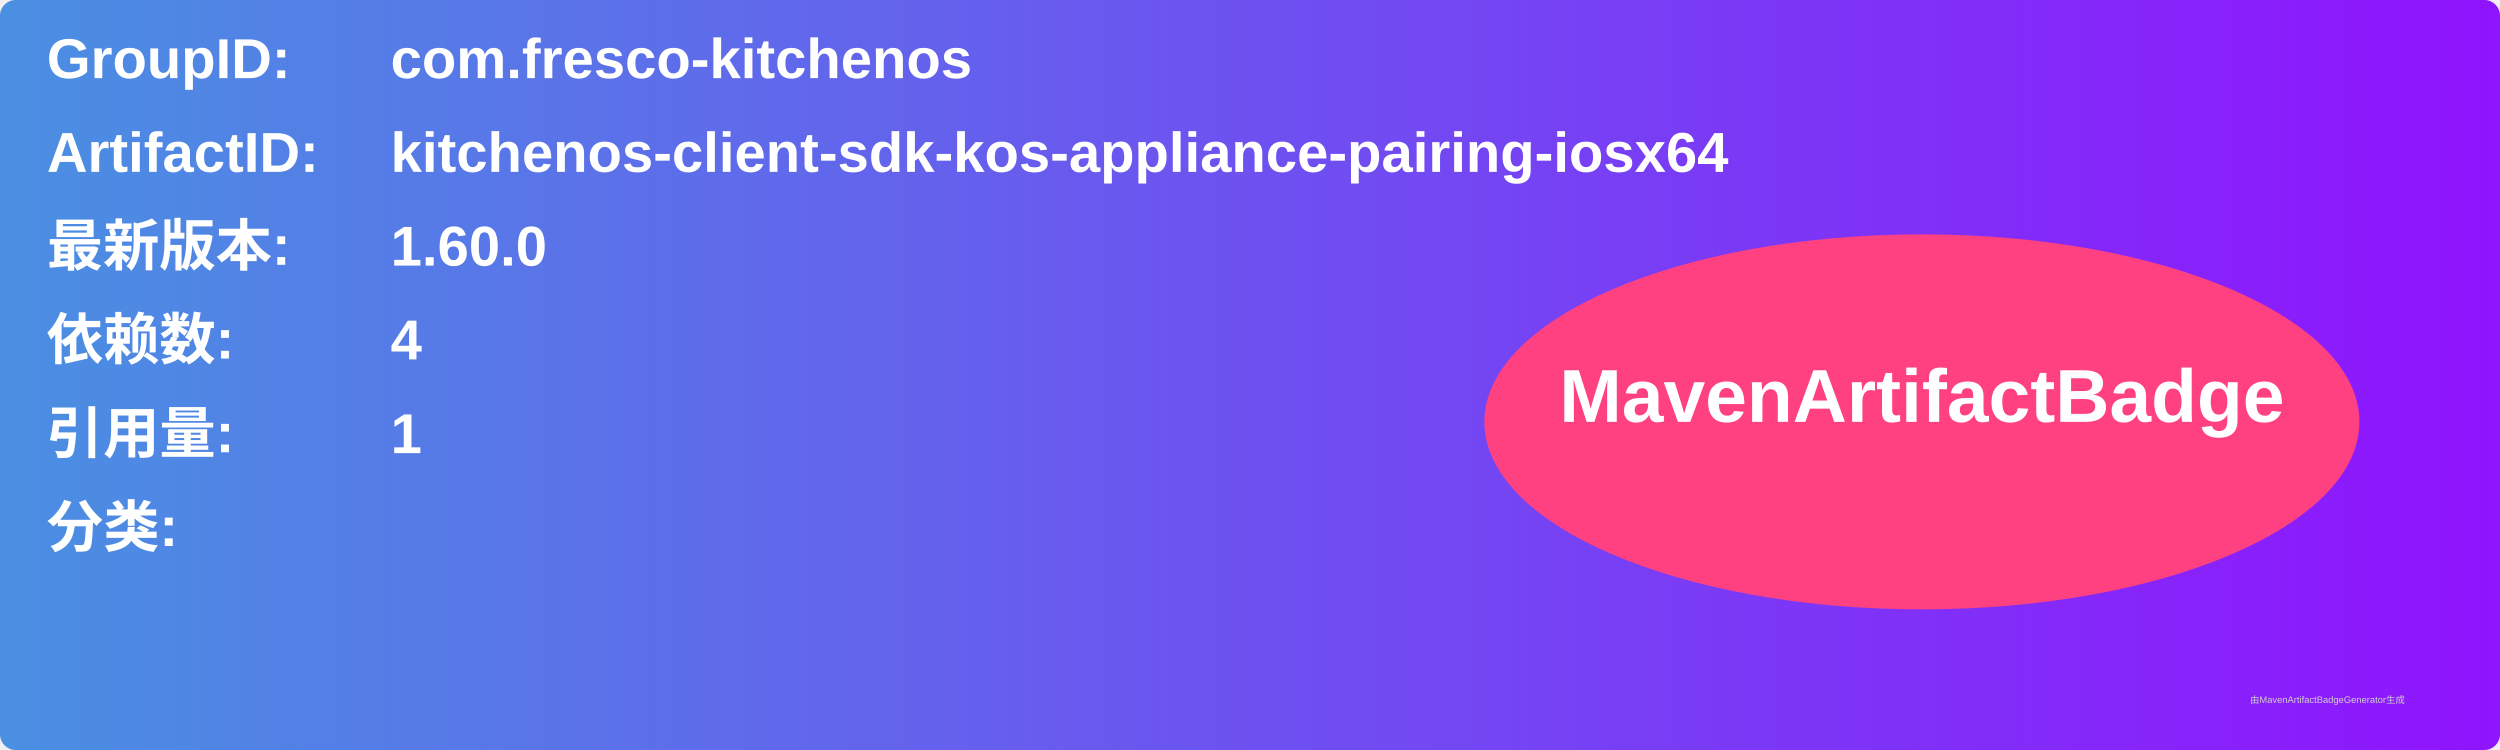
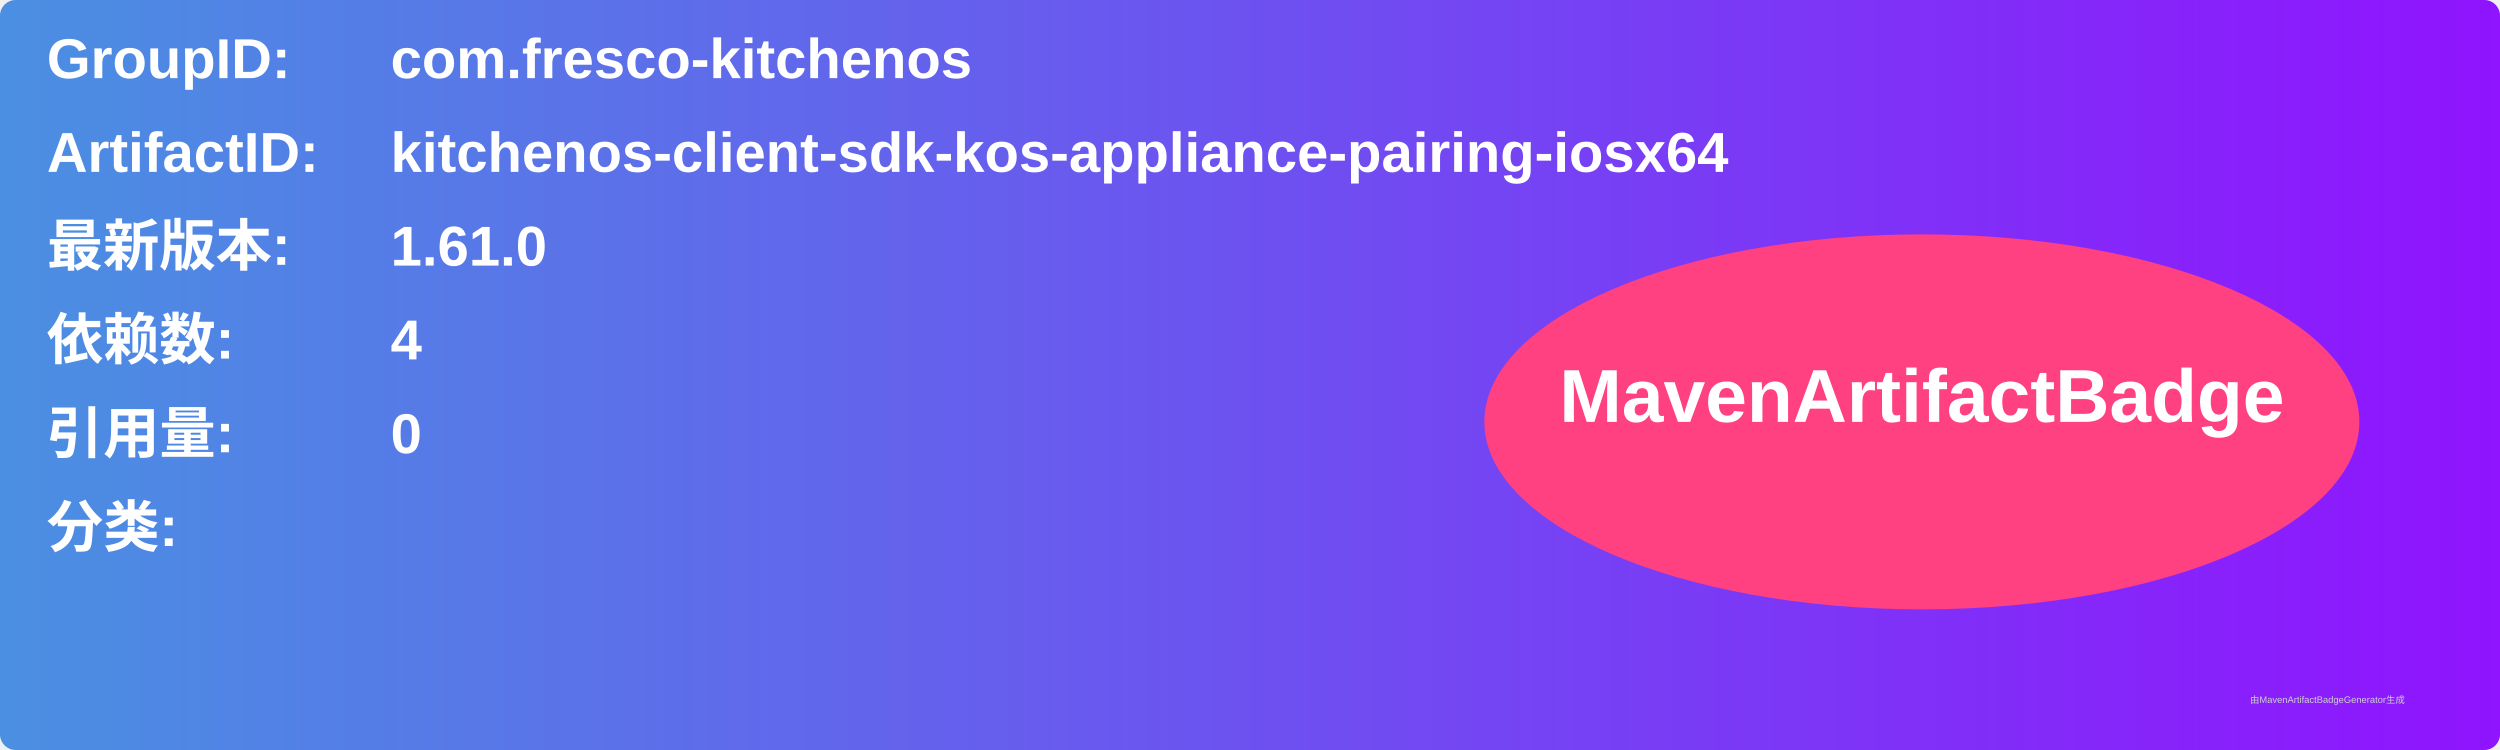
<svg xmlns="http://www.w3.org/2000/svg" width="800" height="240" viewBox="0 0 800 240">
  <linearGradient id="grad" x1="0%" y1="0%" x2="100%" y2="0%">
    <stop offset="0%" stop-color="#4a90e2" />
    <stop offset="100%" stop-color="#9013fe" />
  </linearGradient>
  <rect width="100%" height="100%" rx="5" ry="5" fill="url(#grad)" />
  <g transform="translate(15, 15)">
    <text x="0" y="10" font-family="Arial" font-size="18" fill="white" font-weight="bold" width="260">GroupID:</text>
    <text x="110" y="10" font-family="Arial" font-size="18" fill="white" font-weight="bold" width="460">com.fresco-kitchenos</text>
    <text x="0" y="40" font-family="Arial" font-size="18" fill="white" font-weight="bold" width="260">ArtifactID:</text>
    <text x="110" y="40" font-family="Arial" font-size="18" fill="white" font-weight="bold" width="460">kitchenos-client-sdk-kos-appliance-pairing-iosx64</text>
    <text x="0" y="70" font-family="Arial" font-size="18" fill="white" font-weight="bold">最新版本:</text>
    <text x="110" y="70" font-family="Arial" font-size="18" fill="white" font-weight="bold">
-       <tspan font-weight="bold">1.60.0</tspan>
+       <tspan font-weight="bold">1.61.0</tspan>
    </text>
    <text x="0" y="100" font-family="Arial" font-size="18" fill="white" font-weight="bold">依赖数: </text>
    <text x="110" y="100" font-family="Arial" font-size="18" fill="white">
      <tspan font-weight="bold">4</tspan>
    </text>
    <text x="0" y="130" font-family="Arial" font-size="18" fill="white" font-weight="bold">引用量: </text>
    <text x="110" y="130" font-family="Arial" font-size="18" fill="white">
-       <tspan font-weight="bold">1</tspan>
+       <tspan font-weight="bold">0</tspan>
    </text>
    <text x="0" y="160" font-family="Arial" font-size="18" fill="white" font-weight="bold">分类:</text>
    <text x="10" y="190" font-family="Arial" font-size="10" fill="white">
      <tspan font-weight="bold" />
    </text>
    <ellipse cx="600" cy="120" rx="140" ry="60" fill="#ff4081" />
    <text x="600" y="120" text-anchor="middle" font-family="Arial" font-size="24" fill="white" font-weight="bold">MavenArtifactBadge</text>
  </g>
  <text x="720" y="225" font-family="Arial" font-size="3" fill="#d0d0d0">由MavenArtifactBadgeGenerator生成</text>
</svg>
